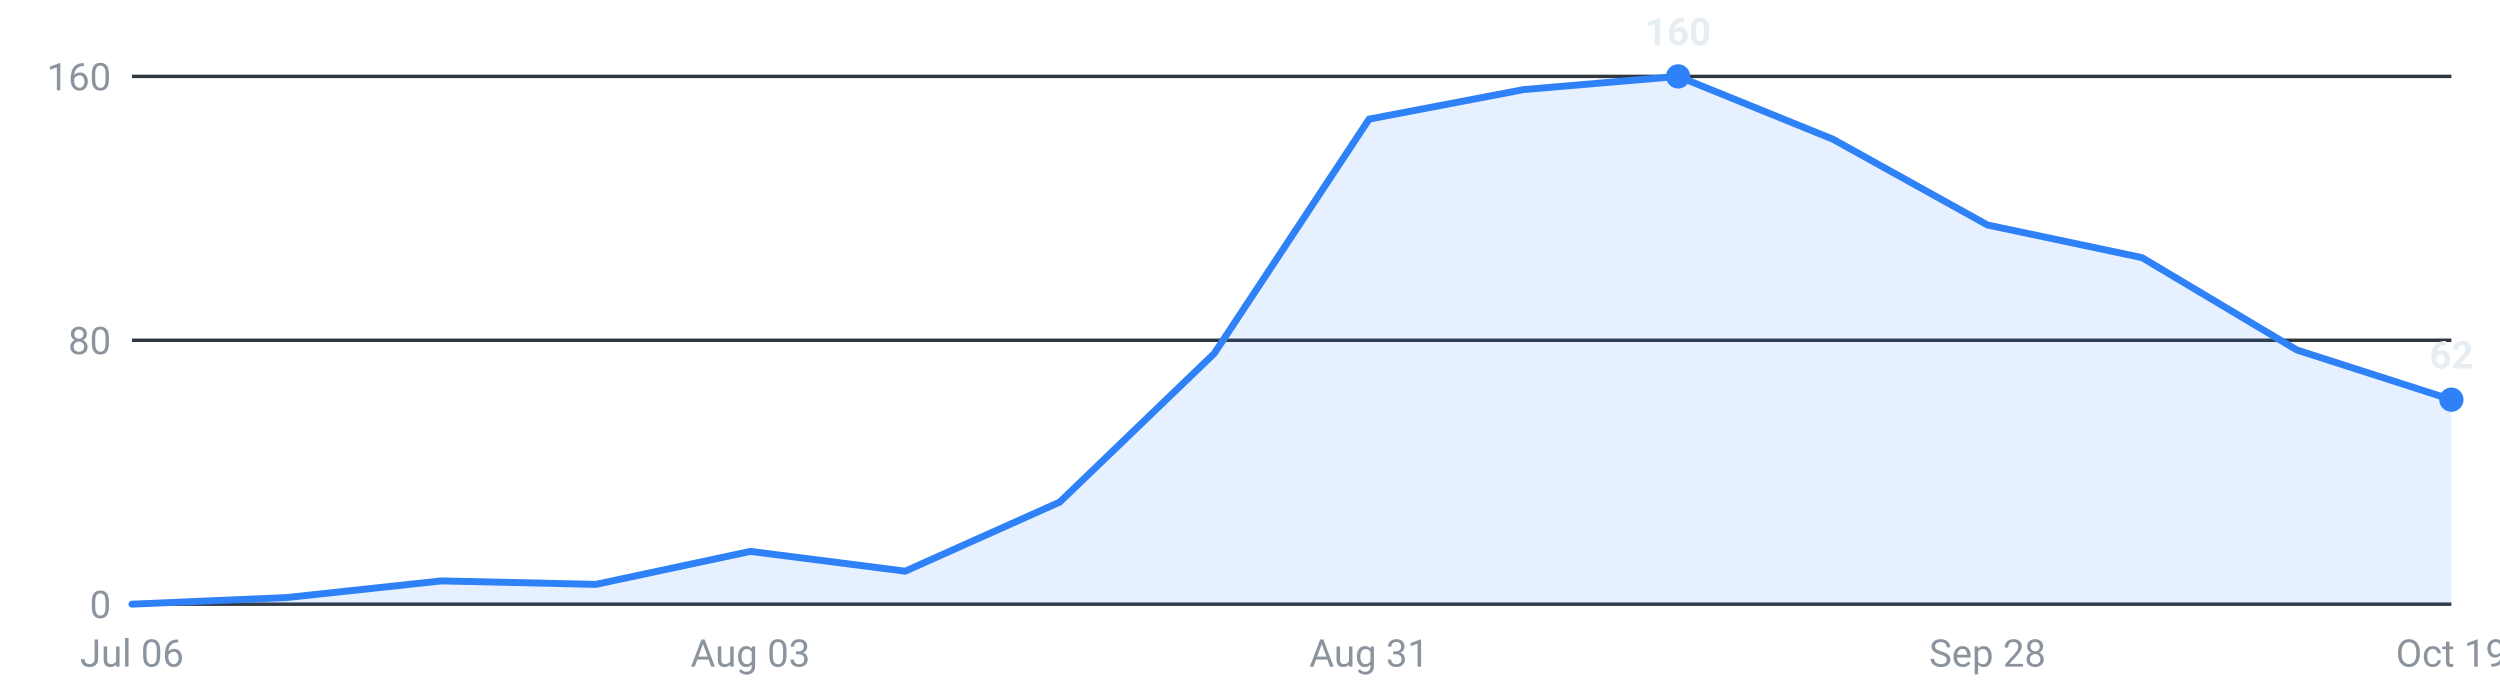
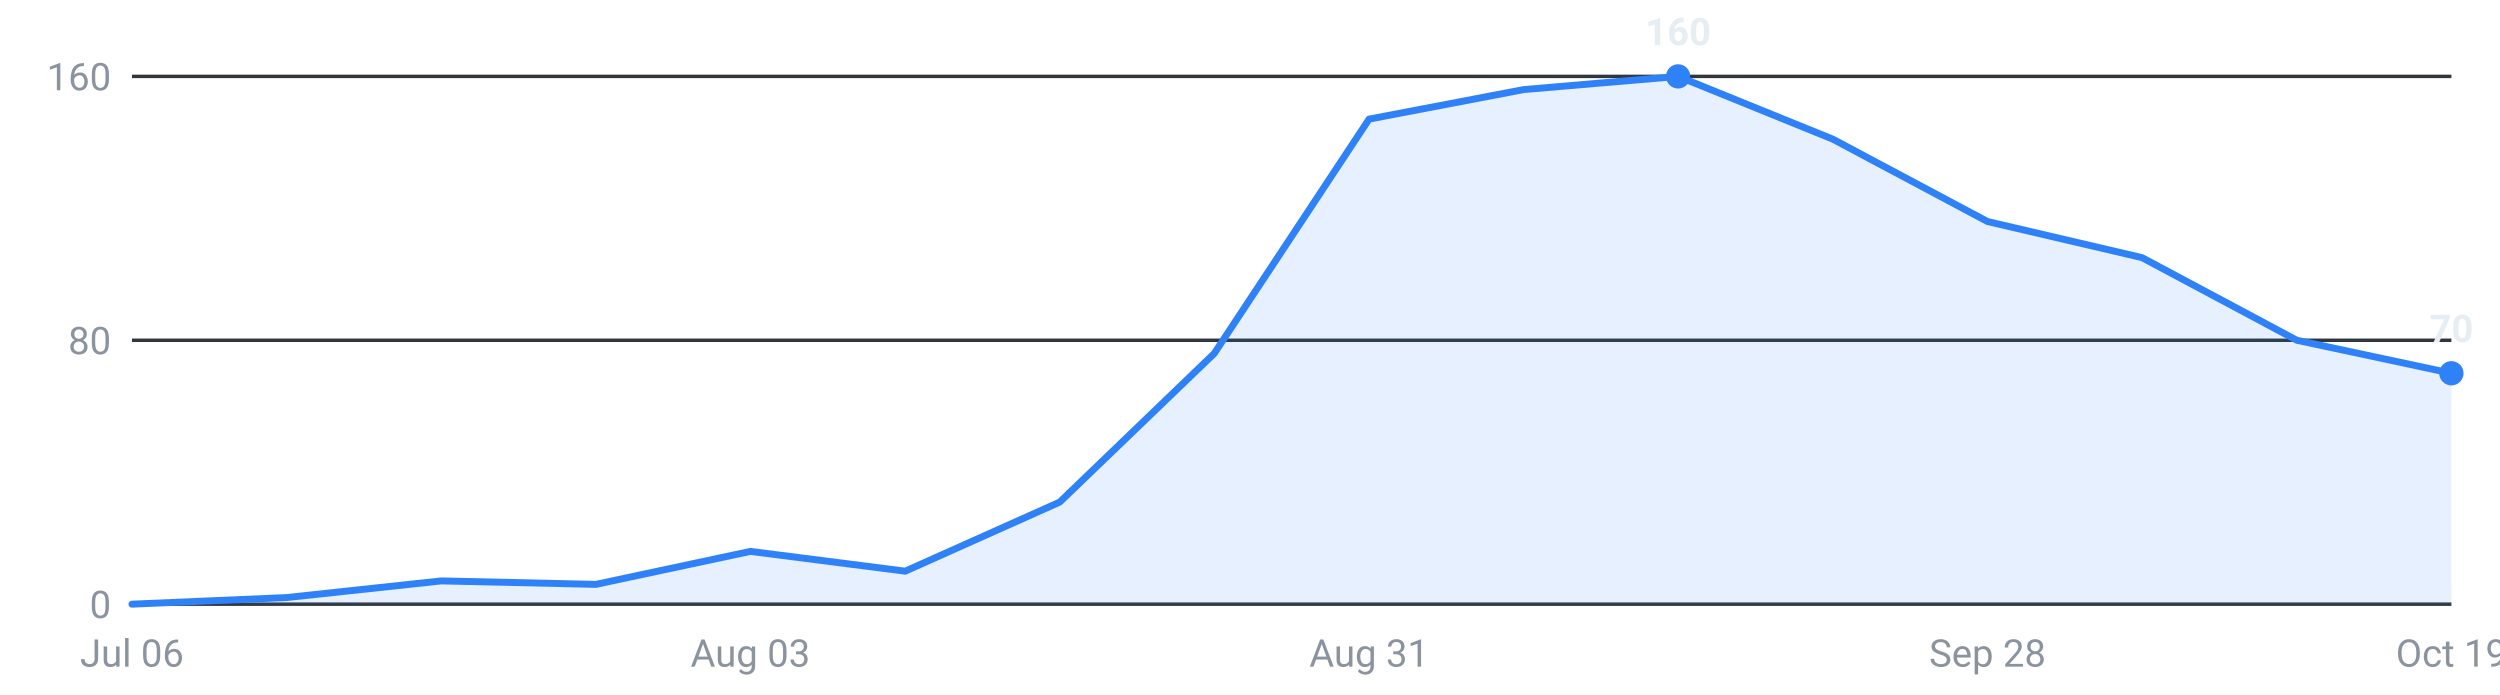
<svg xmlns="http://www.w3.org/2000/svg" viewBox="0 0 720 200" width="720" height="200" role="img" aria-label="Internships posted per week, last 16 weeks">
  <g font-family="-apple-system,Segoe UI,Roboto,sans-serif" font-size="11">
    <line x1="38" y1="174.0" x2="706" y2="174.0" stroke="#30363d" stroke-width="1" />
    <text x="32" y="178.0" text-anchor="end" fill="#8b949e">0</text>
    <line x1="38" y1="98.0" x2="706" y2="98.0" stroke="#30363d" stroke-width="1" />
    <text x="32" y="102.0" text-anchor="end" fill="#8b949e">80</text>
    <line x1="38" y1="22.0" x2="706" y2="22.0" stroke="#30363d" stroke-width="1" />
    <text x="32" y="26.0" text-anchor="end" fill="#8b949e">160</text>
-     <path d="M38.0,174 L38.0,174.0 L82.5,172.1 L127.1,167.3 L171.6,168.3 L216.1,158.8 L260.7,164.5 L305.2,144.6 L349.7,101.8 L394.3,34.3 L438.8,25.8 L483.3,22.0 L527.9,40.1 L572.4,64.8 L616.9,74.2 L661.5,100.8 L706.0,115.1 L706.0,174 Z" fill="#2f81f7" fill-opacity="0.12" />
-     <polyline points="38.0,174.0 82.5,172.1 127.1,167.3 171.6,168.3 216.1,158.8 260.7,164.5 305.2,144.6 349.7,101.8 394.3,34.3 438.8,25.8 483.3,22.0 527.9,40.1 572.4,64.8 616.9,74.2 661.5,100.8 706.0,115.1" fill="none" stroke="#2f81f7" stroke-width="2" stroke-linejoin="round" stroke-linecap="round" />
+     <path d="M38.0,174 L38.0,174.0 L82.5,172.1 L127.1,167.3 L171.6,168.3 L216.1,158.8 L260.7,164.5 L305.2,144.6 L349.7,101.8 L394.3,34.3 L438.8,25.8 L483.3,22.0 L527.9,40.1 L572.4,63.8 L616.9,74.2 L661.5,98.0 L706.0,107.5 L706.0,174 Z" fill="#2f81f7" fill-opacity="0.12" />
+     <polyline points="38.0,174.0 82.5,172.1 127.1,167.3 171.6,168.3 216.1,158.8 260.7,164.5 305.2,144.6 349.7,101.8 394.3,34.3 438.8,25.8 483.3,22.0 527.9,40.1 572.4,63.8 616.9,74.2 661.5,98.0 706.0,107.5" fill="none" stroke="#2f81f7" stroke-width="2" stroke-linejoin="round" stroke-linecap="round" />
    <circle cx="483.3" cy="22.0" r="3.5" fill="#2f81f7" />
    <text x="483.3" y="13.0" text-anchor="middle" fill="#e6edf3" font-weight="600">160</text>
-     <circle cx="706.0" cy="115.1" r="3.5" fill="#2f81f7" />
-     <text x="706.0" y="106.1" text-anchor="middle" fill="#e6edf3" font-weight="600">62</text>
+     <circle cx="706.0" cy="107.5" r="3.5" fill="#2f81f7" />
+     <text x="706.0" y="98.5" text-anchor="middle" fill="#e6edf3" font-weight="600">70</text>
    <text x="38.0" y="192" text-anchor="middle" fill="#8b949e">Jul 06</text>
    <text x="216.1" y="192" text-anchor="middle" fill="#8b949e">Aug 03</text>
    <text x="394.3" y="192" text-anchor="middle" fill="#8b949e">Aug 31</text>
    <text x="572.4" y="192" text-anchor="middle" fill="#8b949e">Sep 28</text>
    <text x="706.0" y="192" text-anchor="middle" fill="#8b949e">Oct 19</text>
  </g>
</svg>
